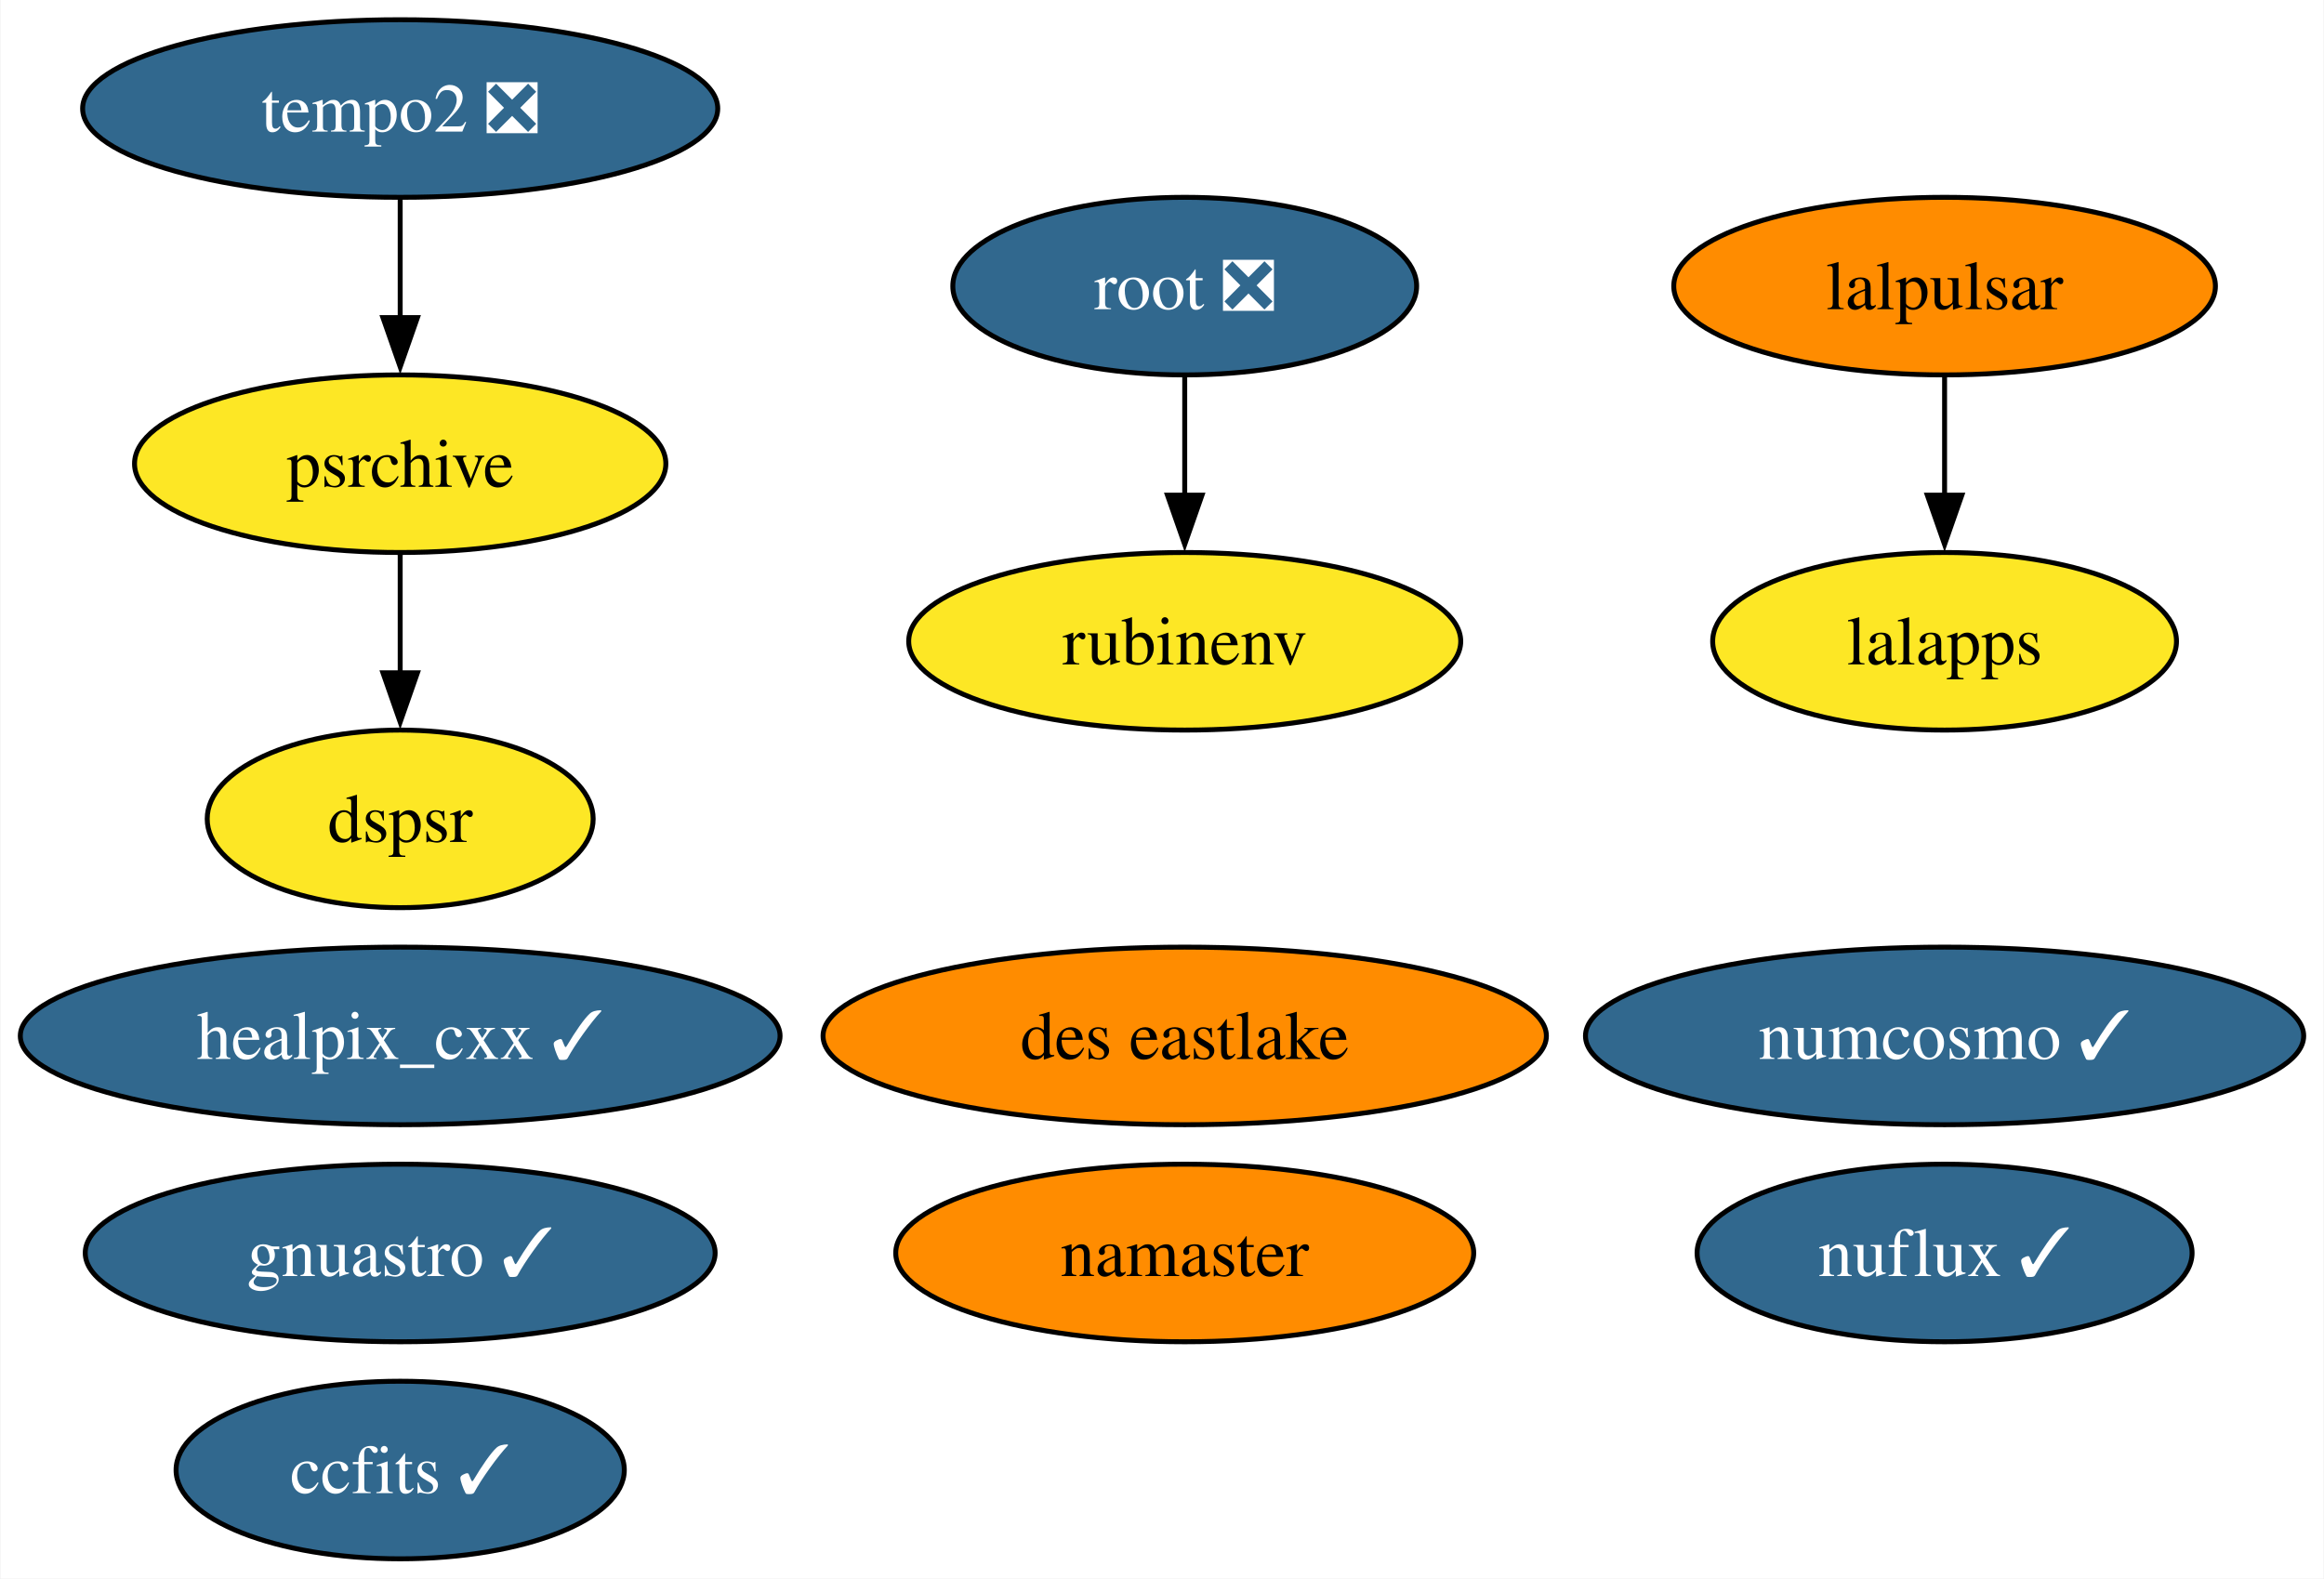
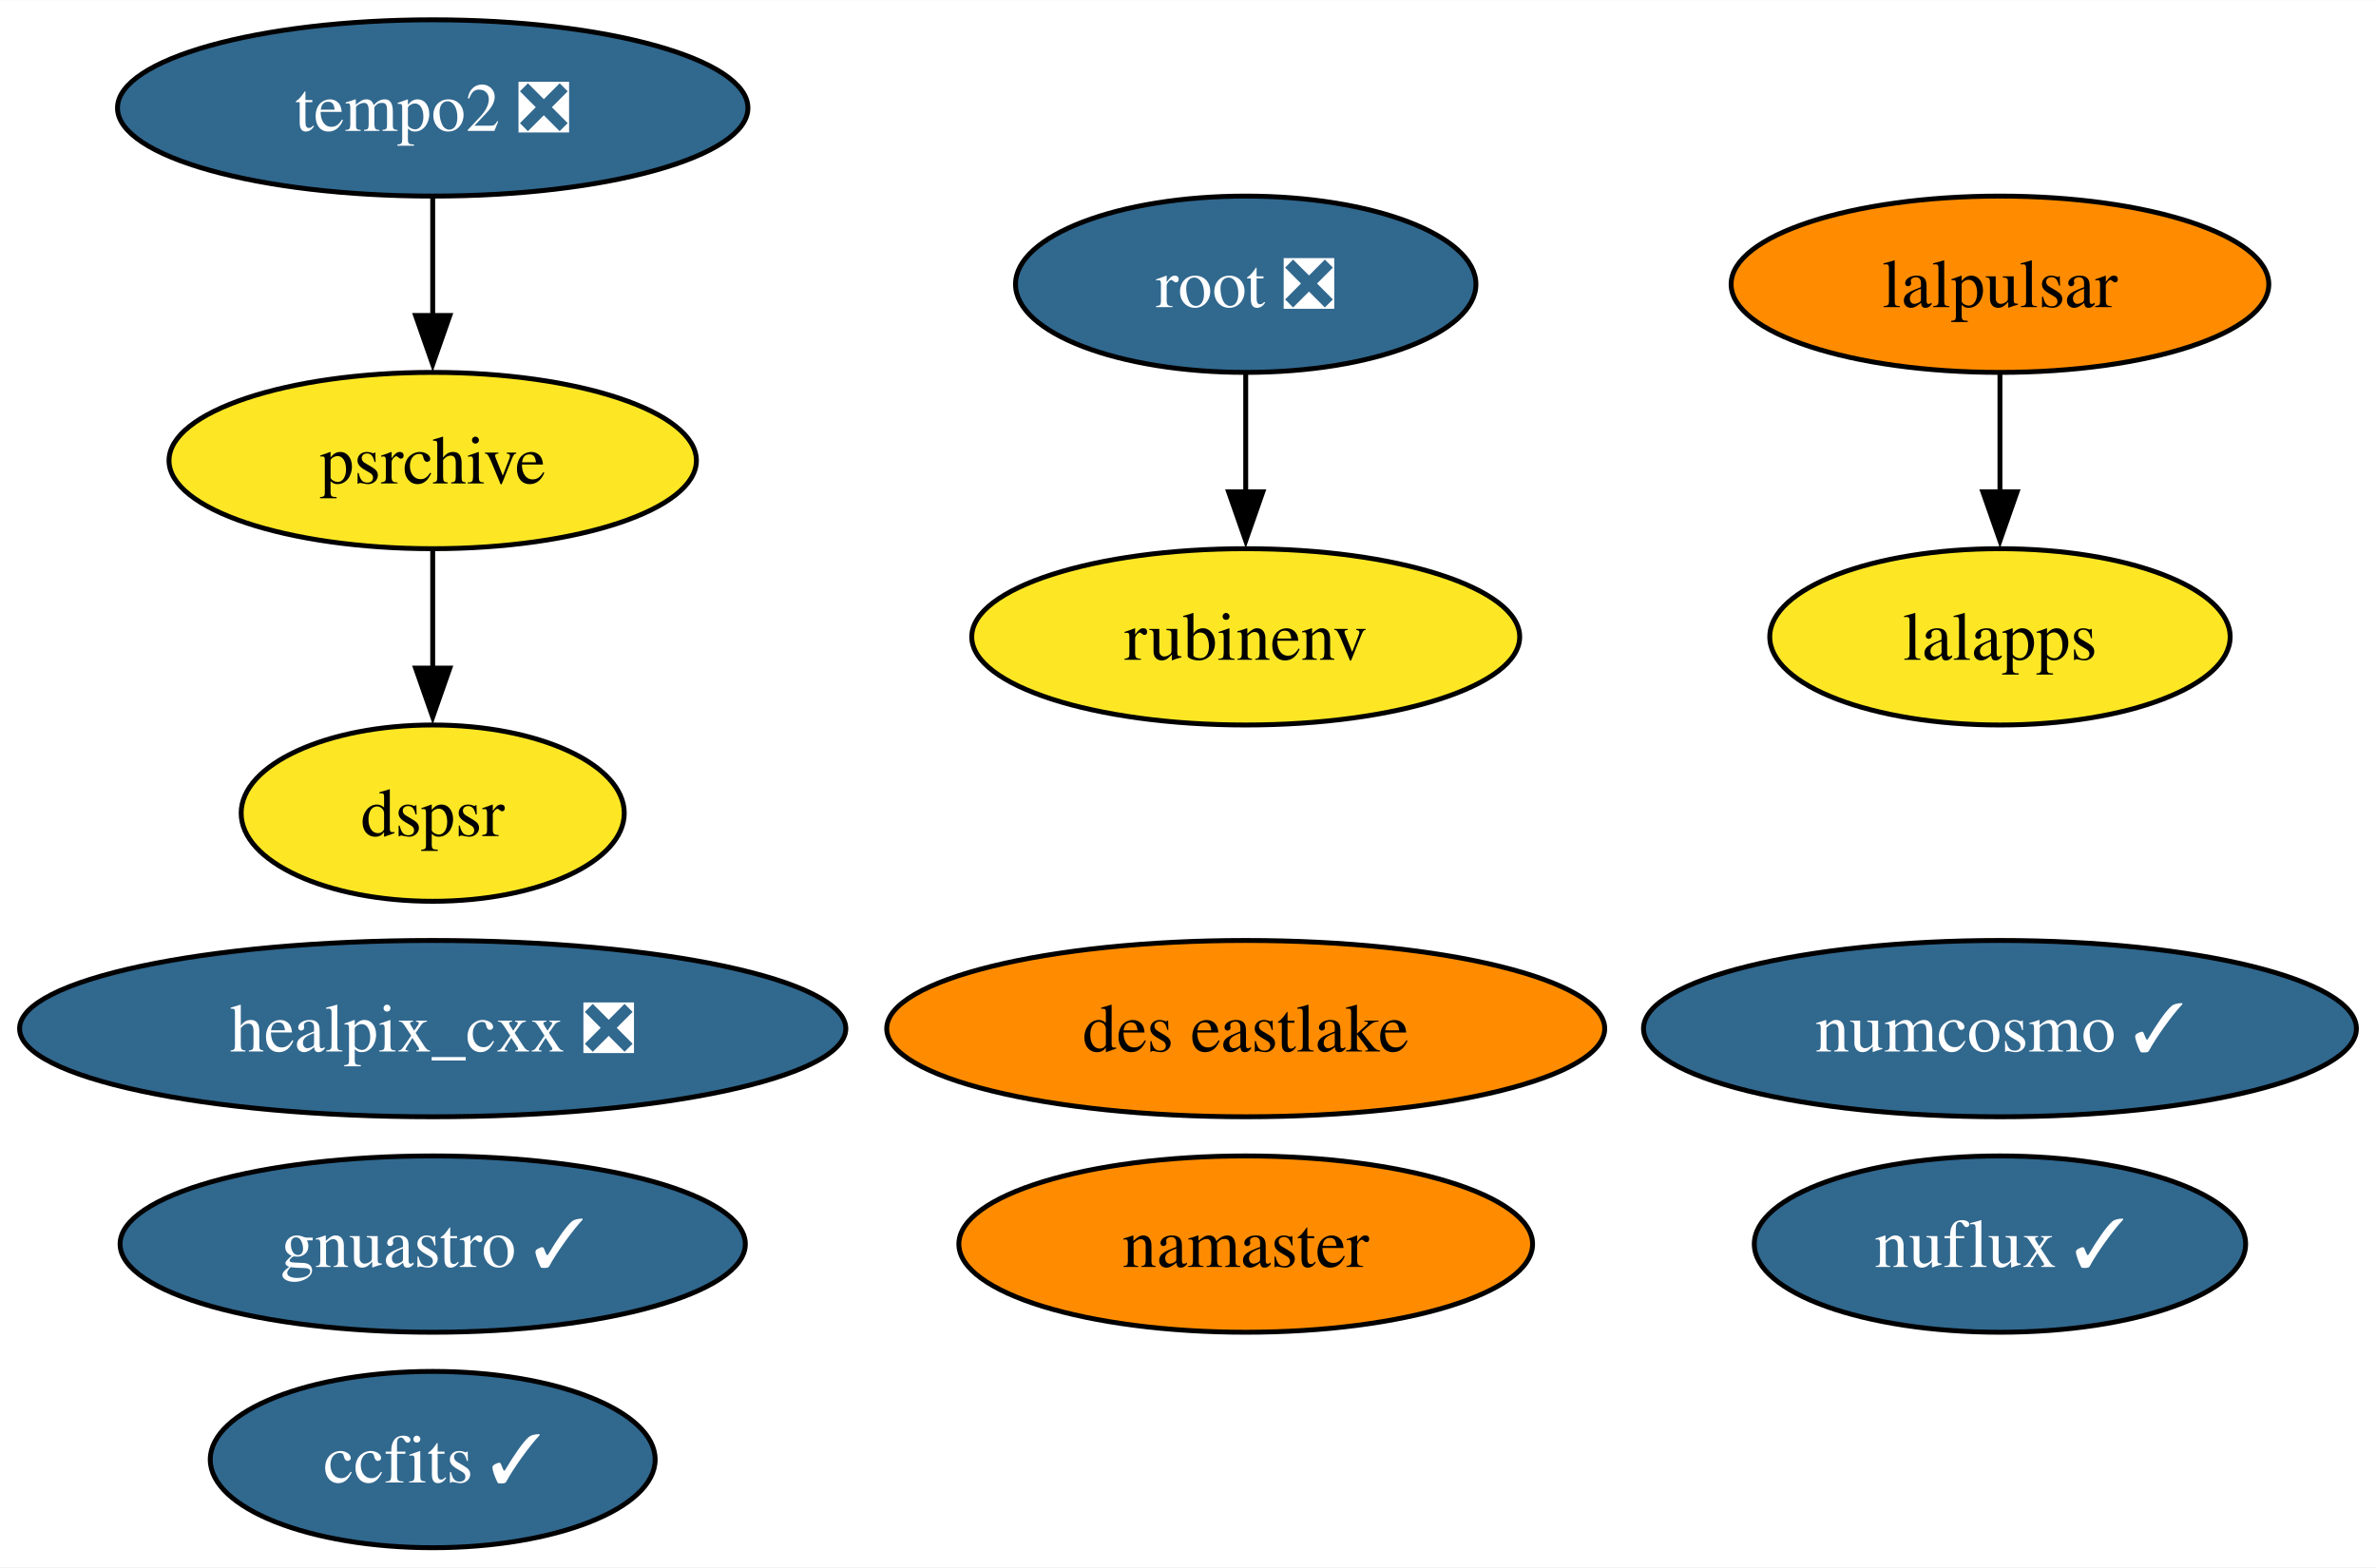
- <svg xmlns="http://www.w3.org/2000/svg" xmlns:xlink="http://www.w3.org/1999/xlink" width="471pt" height="320pt" viewBox="0.00 0.00 470.77 320.00">
+ <svg xmlns="http://www.w3.org/2000/svg" xmlns:xlink="http://www.w3.org/1999/xlink" width="485pt" height="320pt" viewBox="0.00 0.00 485.13 320.00">
  <g id="graph0" class="graph" transform="scale(1 1) rotate(0) translate(4 316)">
-     <polygon fill="white" stroke="none" points="-4,4 -4,-316 466.77,-316 466.77,4 -4,4" />
+     <polygon fill="white" stroke="none" points="-4,4 -4,-316 481.13,-316 481.13,4 -4,4" />
    <g id="node1" class="node">
      <g id="a_node1">
-         <a xlink:href="https://github.com/conda-forge/healpix_cxx-feedstock/pull/29" xlink:title="healpix_cxx ✓">
-           <ellipse fill="#31688e" stroke="black" cx="76.99" cy="-106" rx="76.99" ry="18" />
-           <text text-anchor="middle" x="76.99" y="-101.33" font-family="Times,serif" font-size="14.00" fill="white">healpix_cxx ✓</text>
+         <a xlink:href="https://github.com/conda-forge/healpix_cxx-feedstock/pull/29" xlink:title="healpix_cxx ❎">
+           <ellipse fill="#31688e" stroke="black" cx="84.35" cy="-106" rx="84.35" ry="18" />
+           <text text-anchor="middle" x="84.35" y="-101.33" font-family="Times,serif" font-size="14.00" fill="white">healpix_cxx ❎</text>
        </a>
      </g>
    </g>
    <g id="node2" class="node">
      <g id="a_node2">
        <a xlink:href="https://github.com/conda-forge/ccfits-feedstock/pull/13" xlink:title="ccfits ✓">
-           <ellipse fill="#31688e" stroke="black" cx="76.99" cy="-18" rx="45.42" ry="18" />
-           <text text-anchor="middle" x="76.99" y="-13.32" font-family="Times,serif" font-size="14.00" fill="white">ccfits ✓</text>
+           <ellipse fill="#31688e" stroke="black" cx="84.35" cy="-18" rx="45.42" ry="18" />
+           <text text-anchor="middle" x="84.35" y="-13.32" font-family="Times,serif" font-size="14.00" fill="white">ccfits ✓</text>
        </a>
      </g>
    </g>
    <g id="node3" class="node">
      <g id="a_node3">
        <a xlink:href="https://github.com/conda-forge/numcosmo-feedstock/pull/42" xlink:title="numcosmo ✓">
-           <ellipse fill="#31688e" stroke="black" cx="389.99" cy="-106" rx="72.78" ry="18" />
-           <text text-anchor="middle" x="389.99" y="-101.33" font-family="Times,serif" font-size="14.00" fill="white">numcosmo ✓</text>
+           <ellipse fill="#31688e" stroke="black" cx="404.35" cy="-106" rx="72.78" ry="18" />
+           <text text-anchor="middle" x="404.35" y="-101.33" font-family="Times,serif" font-size="14.00" fill="white">numcosmo ✓</text>
        </a>
      </g>
    </g>
    <g id="node4" class="node">
      <g id="a_node4">
        <a xlink:href="https://github.com/conda-forge/lalpulsar-feedstock" xlink:title="lalpulsar">
-           <ellipse fill="#ff8c00" stroke="black" cx="389.99" cy="-258" rx="54.89" ry="18" />
-           <text text-anchor="middle" x="389.99" y="-253.32" font-family="Times,serif" font-size="14.00">lalpulsar</text>
+           <ellipse fill="#ff8c00" stroke="black" cx="404.35" cy="-258" rx="54.89" ry="18" />
+           <text text-anchor="middle" x="404.35" y="-253.32" font-family="Times,serif" font-size="14.00">lalpulsar</text>
        </a>
      </g>
    </g>
    <g id="node6" class="node">
      <g id="a_node6">
        <a xlink:href="https://github.com/conda-forge/lalapps-feedstock" xlink:title="lalapps">
-           <ellipse fill="#fde725" stroke="black" cx="389.99" cy="-186" rx="47" ry="18" />
-           <text text-anchor="middle" x="389.99" y="-181.32" font-family="Times,serif" font-size="14.00">lalapps</text>
+           <ellipse fill="#fde725" stroke="black" cx="404.35" cy="-186" rx="47" ry="18" />
+           <text text-anchor="middle" x="404.35" y="-181.32" font-family="Times,serif" font-size="14.00">lalapps</text>
        </a>
      </g>
    </g>
    <g id="edge1" class="edge">
-       <path fill="none" stroke="black" d="M389.99,-239.7C389.99,-232.41 389.99,-223.73 389.99,-215.54" />
-       <polygon fill="black" stroke="black" points="393.49,-215.62 389.99,-205.62 386.49,-215.62 393.49,-215.62" />
+       <path fill="none" stroke="black" d="M404.35,-239.7C404.35,-232.41 404.35,-223.73 404.35,-215.54" />
+       <polygon fill="black" stroke="black" points="407.85,-215.62 404.35,-205.62 400.85,-215.62 407.85,-215.62" />
    </g>
    <g id="node5" class="node">
      <g id="a_node5">
        <a xlink:href="https://github.com/conda-forge/namaster-feedstock" xlink:title="namaster">
-           <ellipse fill="#ff8c00" stroke="black" cx="235.99" cy="-62" rx="58.57" ry="18" />
-           <text text-anchor="middle" x="235.99" y="-57.33" font-family="Times,serif" font-size="14.00">namaster</text>
+           <ellipse fill="#ff8c00" stroke="black" cx="250.35" cy="-62" rx="58.57" ry="18" />
+           <text text-anchor="middle" x="250.35" y="-57.33" font-family="Times,serif" font-size="14.00">namaster</text>
        </a>
      </g>
    </g>
    <g id="node7" class="node">
      <g id="a_node7">
        <a xlink:href="https://github.com/conda-forge/root-feedstock/pull/223" xlink:title="root ❎">
-           <ellipse fill="#31688e" stroke="black" cx="235.99" cy="-258" rx="47" ry="18" />
-           <text text-anchor="middle" x="235.99" y="-253.32" font-family="Times,serif" font-size="14.00" fill="white">root ❎</text>
+           <ellipse fill="#31688e" stroke="black" cx="250.35" cy="-258" rx="47" ry="18" />
+           <text text-anchor="middle" x="250.35" y="-253.32" font-family="Times,serif" font-size="14.00" fill="white">root ❎</text>
        </a>
      </g>
    </g>
    <g id="node9" class="node">
      <g id="a_node9">
        <a xlink:href="https://github.com/conda-forge/rubinenv-feedstock" xlink:title="rubinenv">
-           <ellipse fill="#fde725" stroke="black" cx="235.99" cy="-186" rx="55.94" ry="18" />
-           <text text-anchor="middle" x="235.99" y="-181.32" font-family="Times,serif" font-size="14.00">rubinenv</text>
+           <ellipse fill="#fde725" stroke="black" cx="250.35" cy="-186" rx="55.94" ry="18" />
+           <text text-anchor="middle" x="250.35" y="-181.32" font-family="Times,serif" font-size="14.00">rubinenv</text>
        </a>
      </g>
    </g>
    <g id="edge2" class="edge">
-       <path fill="none" stroke="black" d="M235.99,-239.7C235.99,-232.41 235.99,-223.73 235.99,-215.54" />
-       <polygon fill="black" stroke="black" points="239.49,-215.62 235.99,-205.62 232.49,-215.62 239.49,-215.62" />
+       <path fill="none" stroke="black" d="M250.35,-239.7C250.35,-232.41 250.35,-223.73 250.35,-215.54" />
+       <polygon fill="black" stroke="black" points="253.85,-215.62 250.35,-205.62 246.85,-215.62 253.85,-215.62" />
    </g>
    <g id="node8" class="node">
      <g id="a_node8">
        <a xlink:href="https://github.com/conda-forge/gnuastro-feedstock/pull/43" xlink:title="gnuastro ✓">
-           <ellipse fill="#31688e" stroke="black" cx="76.99" cy="-62" rx="63.83" ry="18" />
-           <text text-anchor="middle" x="76.99" y="-57.33" font-family="Times,serif" font-size="14.00" fill="white">gnuastro ✓</text>
+           <ellipse fill="#31688e" stroke="black" cx="84.35" cy="-62" rx="63.83" ry="18" />
+           <text text-anchor="middle" x="84.35" y="-57.33" font-family="Times,serif" font-size="14.00" fill="white">gnuastro ✓</text>
        </a>
      </g>
    </g>
    <g id="node10" class="node">
      <g id="a_node10">
        <a xlink:href="https://github.com/conda-forge/tempo2-feedstock/pull/26" xlink:title="tempo2 ❎">
-           <ellipse fill="#31688e" stroke="black" cx="76.99" cy="-294" rx="64.36" ry="18" />
-           <text text-anchor="middle" x="76.99" y="-289.32" font-family="Times,serif" font-size="14.00" fill="white">tempo2 ❎</text>
+           <ellipse fill="#31688e" stroke="black" cx="84.35" cy="-294" rx="64.36" ry="18" />
+           <text text-anchor="middle" x="84.35" y="-289.32" font-family="Times,serif" font-size="14.00" fill="white">tempo2 ❎</text>
        </a>
      </g>
    </g>
    <g id="node11" class="node">
      <g id="a_node11">
        <a xlink:href="https://github.com/conda-forge/psrchive-feedstock" xlink:title="psrchive">
-           <ellipse fill="#fde725" stroke="black" cx="76.99" cy="-222" rx="53.84" ry="18" />
-           <text text-anchor="middle" x="76.99" y="-217.32" font-family="Times,serif" font-size="14.00">psrchive</text>
+           <ellipse fill="#fde725" stroke="black" cx="84.35" cy="-222" rx="53.84" ry="18" />
+           <text text-anchor="middle" x="84.35" y="-217.32" font-family="Times,serif" font-size="14.00">psrchive</text>
        </a>
      </g>
    </g>
    <g id="edge3" class="edge">
-       <path fill="none" stroke="black" d="M76.99,-275.7C76.99,-268.41 76.99,-259.73 76.99,-251.54" />
-       <polygon fill="black" stroke="black" points="80.49,-251.62 76.99,-241.62 73.49,-251.62 80.49,-251.62" />
+       <path fill="none" stroke="black" d="M84.35,-275.7C84.35,-268.41 84.35,-259.73 84.35,-251.54" />
+       <polygon fill="black" stroke="black" points="87.85,-251.62 84.35,-241.62 80.85,-251.62 87.85,-251.62" />
    </g>
    <g id="node14" class="node">
      <g id="a_node14">
        <a xlink:href="https://github.com/conda-forge/dspsr-feedstock" xlink:title="dspsr">
-           <ellipse fill="#fde725" stroke="black" cx="76.99" cy="-150" rx="39.11" ry="18" />
-           <text text-anchor="middle" x="76.99" y="-145.32" font-family="Times,serif" font-size="14.00">dspsr</text>
+           <ellipse fill="#fde725" stroke="black" cx="84.35" cy="-150" rx="39.11" ry="18" />
+           <text text-anchor="middle" x="84.35" y="-145.32" font-family="Times,serif" font-size="14.00">dspsr</text>
        </a>
      </g>
    </g>
    <g id="edge4" class="edge">
-       <path fill="none" stroke="black" d="M76.99,-203.7C76.99,-196.41 76.99,-187.73 76.99,-179.54" />
-       <polygon fill="black" stroke="black" points="80.49,-179.62 76.99,-169.62 73.49,-179.62 80.49,-179.62" />
+       <path fill="none" stroke="black" d="M84.35,-203.7C84.35,-196.41 84.35,-187.73 84.35,-179.54" />
+       <polygon fill="black" stroke="black" points="87.85,-179.62 84.35,-169.62 80.85,-179.62 87.85,-179.62" />
    </g>
    <g id="node12" class="node">
      <g id="a_node12">
        <a xlink:href="https://github.com/conda-forge/nuflux-feedstock/pull/29" xlink:title="nuflux ✓">
-           <ellipse fill="#31688e" stroke="black" cx="389.99" cy="-62" rx="50.16" ry="18" />
-           <text text-anchor="middle" x="389.99" y="-57.33" font-family="Times,serif" font-size="14.00" fill="white">nuflux ✓</text>
+           <ellipse fill="#31688e" stroke="black" cx="404.35" cy="-62" rx="50.16" ry="18" />
+           <text text-anchor="middle" x="404.35" y="-57.33" font-family="Times,serif" font-size="14.00" fill="white">nuflux ✓</text>
        </a>
      </g>
    </g>
    <g id="node13" class="node">
      <g id="a_node13">
        <a xlink:href="https://github.com/conda-forge/des-eastlake-feedstock" xlink:title="des eastlake">
-           <ellipse fill="#ff8c00" stroke="black" cx="235.99" cy="-106" rx="73.3" ry="18" />
-           <text text-anchor="middle" x="235.99" y="-101.33" font-family="Times,serif" font-size="14.00">des eastlake</text>
+           <ellipse fill="#ff8c00" stroke="black" cx="250.35" cy="-106" rx="73.3" ry="18" />
+           <text text-anchor="middle" x="250.35" y="-101.33" font-family="Times,serif" font-size="14.00">des eastlake</text>
        </a>
      </g>
    </g>
  </g>
</svg>
